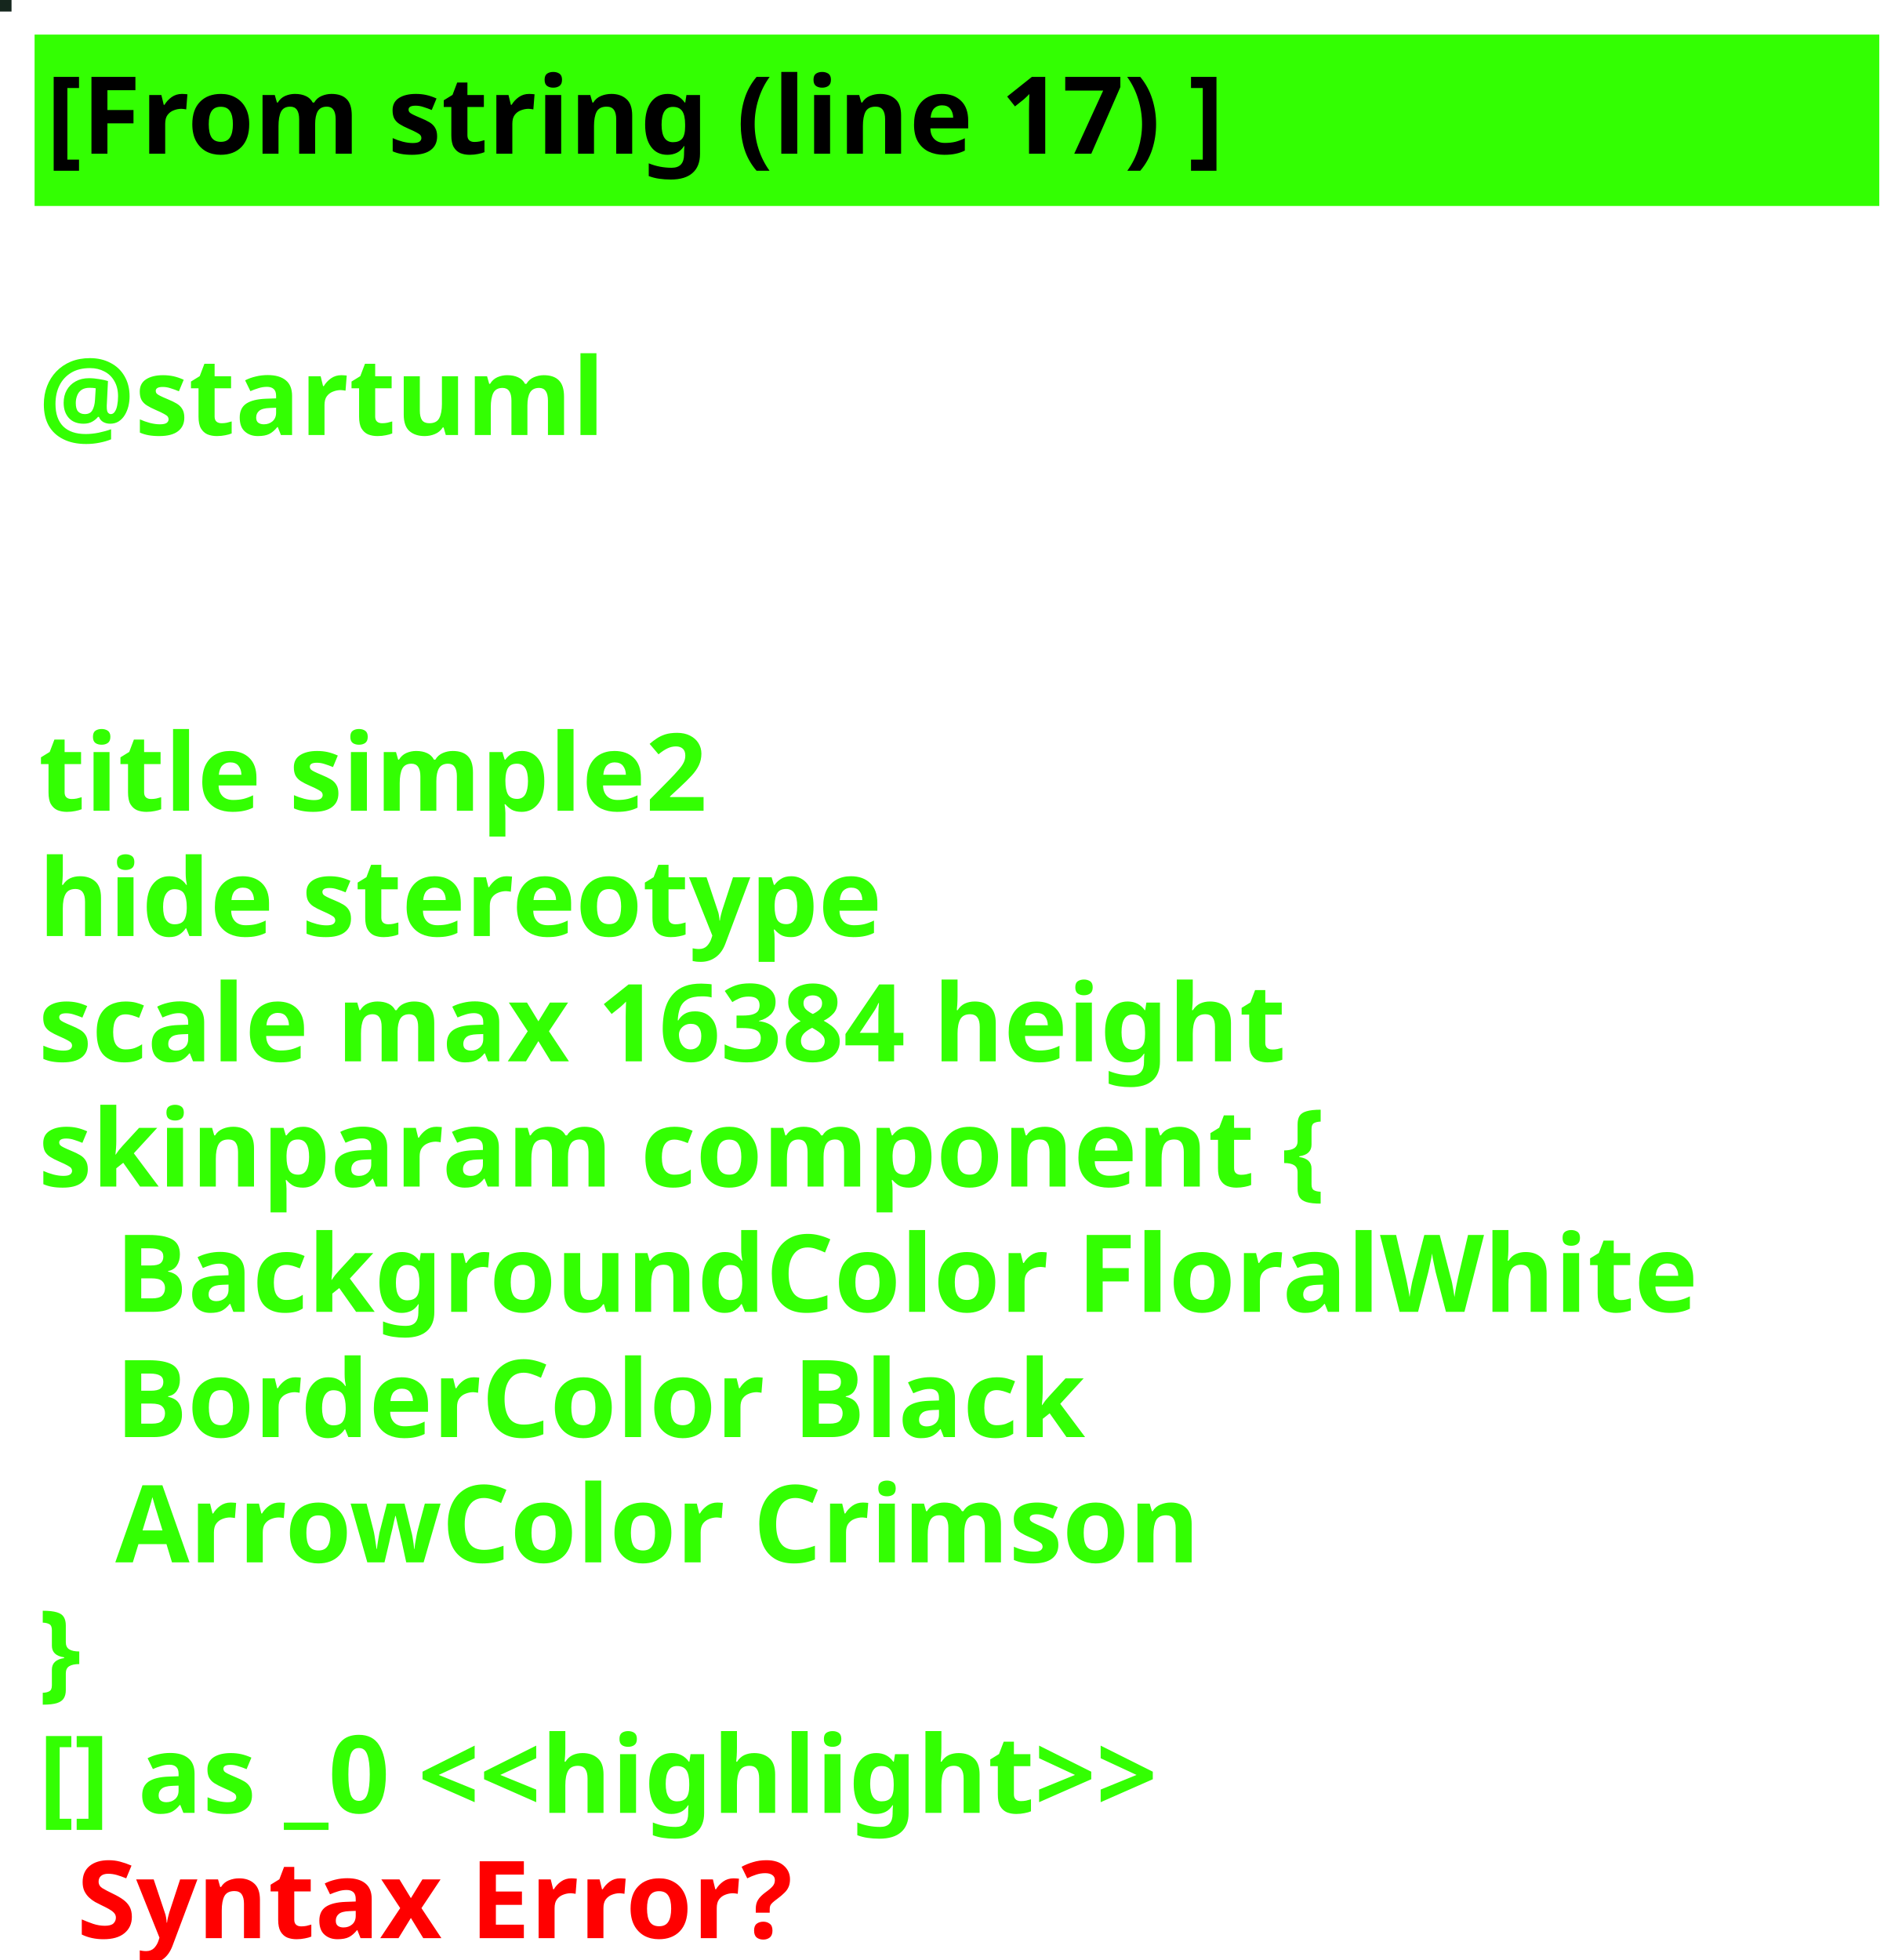
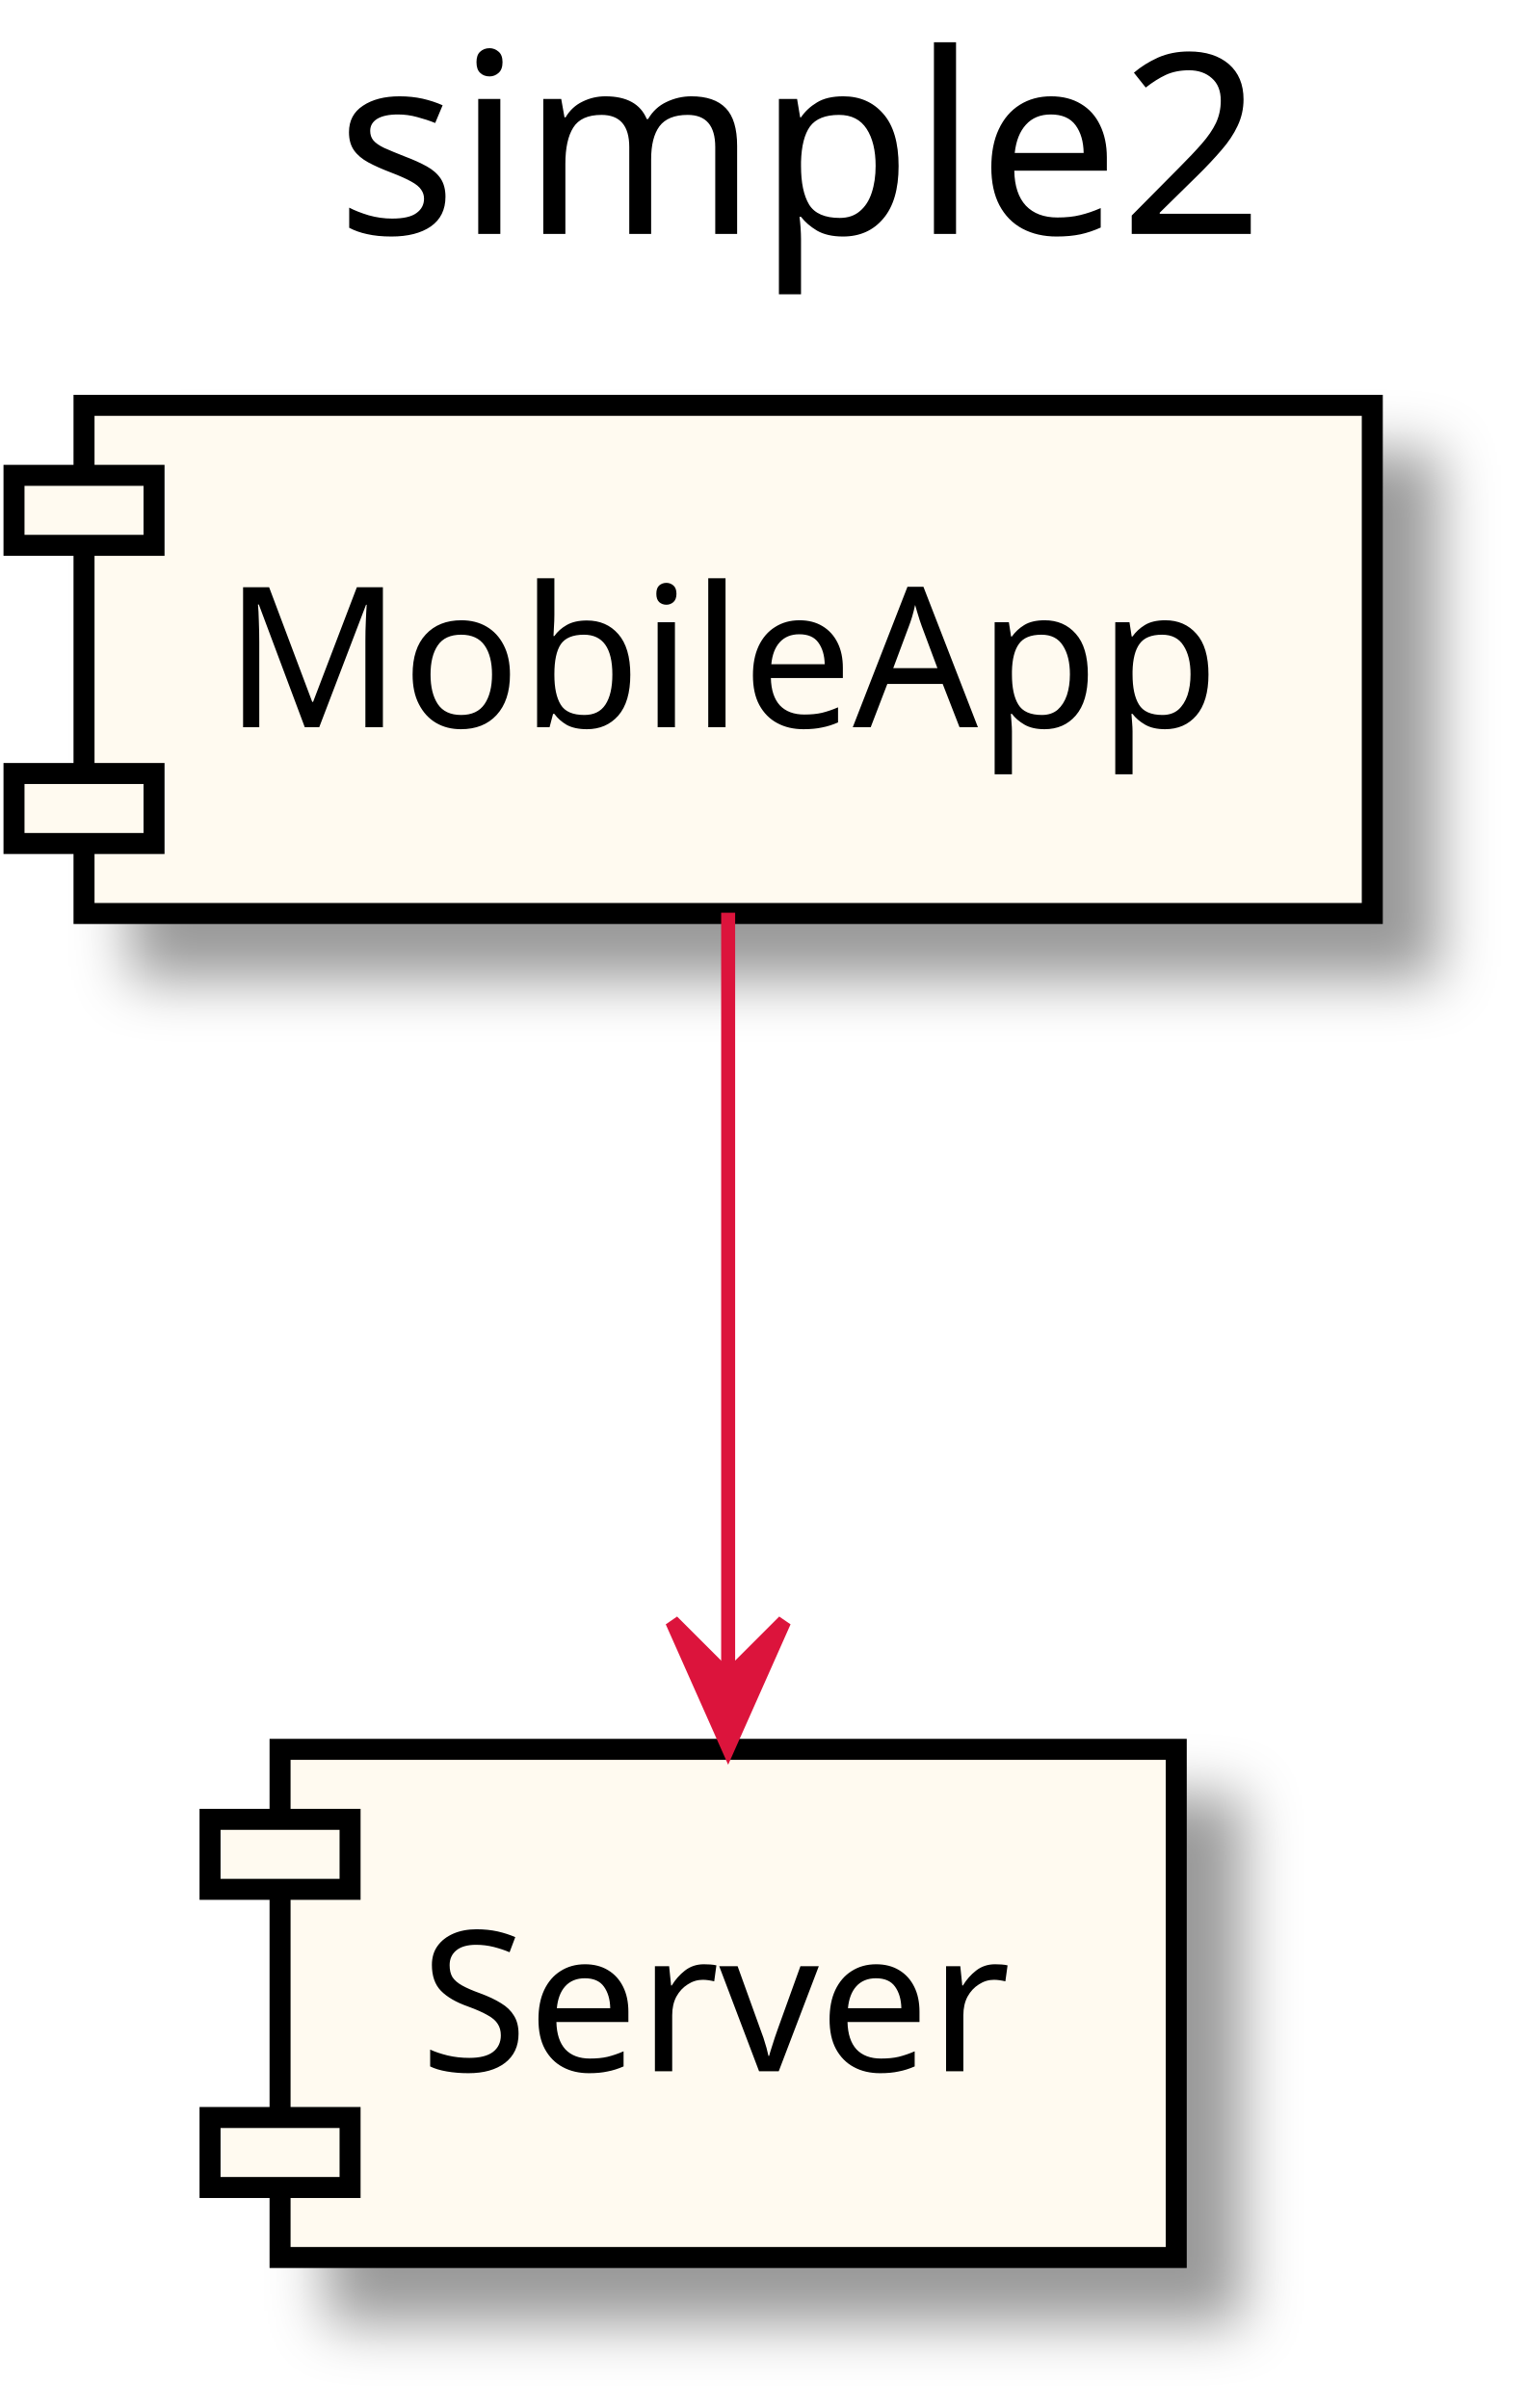
- <svg xmlns="http://www.w3.org/2000/svg" contentScriptType="application/ecmascript" contentStyleType="text/css" height="255px" preserveAspectRatio="none" style="width:246px;height:255px;background:#000000;" version="1.1" viewBox="0 0 246 255" width="246px" zoomAndPan="magnify">
-   <defs />
+ <svg xmlns="http://www.w3.org/2000/svg" contentScriptType="application/ecmascript" contentStyleType="text/css" height="172px" preserveAspectRatio="none" style="width:109px;height:172px;" version="1.1" viewBox="0 0 109 172" width="109px" zoomAndPan="magnify">
+   <defs>
+     <filter height="300%" id="f1rie06fxv65os" width="300%" x="-1" y="-1">
+       <feGaussianBlur result="blurOut" stdDeviation="2.0" />
+       <feColorMatrix in="blurOut" result="blurOut2" type="matrix" values="0 0 0 0 0 0 0 0 0 0 0 0 0 0 0 0 0 0 .4 0" />
+       <feOffset dx="4.0" dy="4.0" in="blurOut2" result="blurOut3" />
+       <feBlend in="SourceGraphic" in2="blurOut3" mode="normal" />
+     </filter>
+   </defs>
  <g>
-     <rect fill="#15261D" height="1" style="stroke: #15261D; stroke-width: 1.0;" width="1" x="0" y="0" />
-     <rect fill="#33FF02" height="21.297" style="stroke: #33FF02; stroke-width: 1.0;" width="239" x="5" y="5" />
-     <text fill="#000000" font-family="sans-serif" font-size="14" font-weight="bold" lengthAdjust="spacingAndGlyphs" textLength="178" x="6" y="20">[From string (line 17) ]</text>
-     <text fill="#33FF02" font-family="sans-serif" font-size="14" font-weight="bold" lengthAdjust="spacingAndGlyphs" textLength="0" x="10" y="40.297" />
-     <text fill="#33FF02" font-family="sans-serif" font-size="14" font-weight="bold" lengthAdjust="spacingAndGlyphs" textLength="79" x="5" y="56.594">@startuml</text>
-     <text fill="#33FF02" font-family="sans-serif" font-size="14" font-weight="bold" lengthAdjust="spacingAndGlyphs" textLength="0" x="10" y="72.891" />
-     <text fill="#33FF02" font-family="sans-serif" font-size="14" font-weight="bold" lengthAdjust="spacingAndGlyphs" textLength="0" x="10" y="89.188" />
-     <text fill="#33FF02" font-family="sans-serif" font-size="14" font-weight="bold" lengthAdjust="spacingAndGlyphs" textLength="96" x="5" y="105.484">title simple2</text>
-     <text fill="#33FF02" font-family="sans-serif" font-size="14" font-weight="bold" lengthAdjust="spacingAndGlyphs" textLength="126" x="5" y="121.781">hide stereotype</text>
-     <text fill="#33FF02" font-family="sans-serif" font-size="14" font-weight="bold" lengthAdjust="spacingAndGlyphs" textLength="188" x="5" y="138.078">scale max 16384 height</text>
-     <text fill="#33FF02" font-family="sans-serif" font-size="14" font-weight="bold" lengthAdjust="spacingAndGlyphs" textLength="190" x="5" y="154.375">skinparam component {</text>
-     <text fill="#33FF02" font-family="sans-serif" font-size="14" font-weight="bold" lengthAdjust="spacingAndGlyphs" textLength="229" x="15" y="170.672">BackgroundColor FloralWhite</text>
-     <text fill="#33FF02" font-family="sans-serif" font-size="14" font-weight="bold" lengthAdjust="spacingAndGlyphs" textLength="142" x="15" y="186.969">BorderColor Black</text>
-     <text fill="#33FF02" font-family="sans-serif" font-size="14" font-weight="bold" lengthAdjust="spacingAndGlyphs" textLength="161" x="15" y="203.266">ArrowColor Crimson</text>
-     <text fill="#33FF02" font-family="sans-serif" font-size="14" font-weight="bold" lengthAdjust="spacingAndGlyphs" textLength="10" x="5" y="219.562">}</text>
-     <text fill="#33FF02" font-family="sans-serif" font-size="14" font-weight="bold" lengthAdjust="spacingAndGlyphs" textLength="178" x="5" y="235.859">[] as _0 &lt;&lt;highlight&gt;&gt;</text>
-     <text fill="#FF0000" font-family="sans-serif" font-size="14" font-weight="bold" lengthAdjust="spacingAndGlyphs" textLength="106" x="10" y="252.156">Syntax Error?</text>
+     <text fill="#000000" font-family="sans-serif" font-size="18" lengthAdjust="spacingAndGlyphs" textLength="68" x="24" y="16.708">simple2</text>
+     <rect fill="#FFFAF0" filter="url(#f1rie06fxv65os)" height="36.297" style="stroke: #000000; stroke-width: 1.5;" width="92" x="6" y="28.953" />
+     <rect fill="#FFFAF0" height="5" style="stroke: #000000; stroke-width: 1.5;" width="10" x="1" y="33.953" />
+     <rect fill="#FFFAF0" height="5" style="stroke: #000000; stroke-width: 1.5;" width="10" x="1" y="55.25" />
+     <text fill="#000000" font-family="sans-serif" font-size="14" lengthAdjust="spacingAndGlyphs" textLength="72" x="16" y="51.948">MobileApp</text>
+     <rect fill="#FFFAF0" filter="url(#f1rie06fxv65os)" height="36.297" style="stroke: #000000; stroke-width: 1.5;" width="64" x="20" y="124.953" />
+     <rect fill="#FFFAF0" height="5" style="stroke: #000000; stroke-width: 1.5;" width="10" x="15" y="129.953" />
+     <rect fill="#FFFAF0" height="5" style="stroke: #000000; stroke-width: 1.5;" width="10" x="15" y="151.25" />
+     <text fill="#000000" font-family="sans-serif" font-size="14" lengthAdjust="spacingAndGlyphs" textLength="44" x="30" y="147.948">Server</text>
+     <path d="M52,65.194 C52,80.432 52,102.76 52,119.411 " fill="none" id="_0-&gt;_1" style="stroke: #DC143C; stroke-width: 1.0;" />
+     <polygon fill="#DC143C" points="52,124.821,56,115.821,52,119.821,48,115.821,52,124.821" style="stroke: #DC143C; stroke-width: 1.0;" />
  </g>
</svg>
